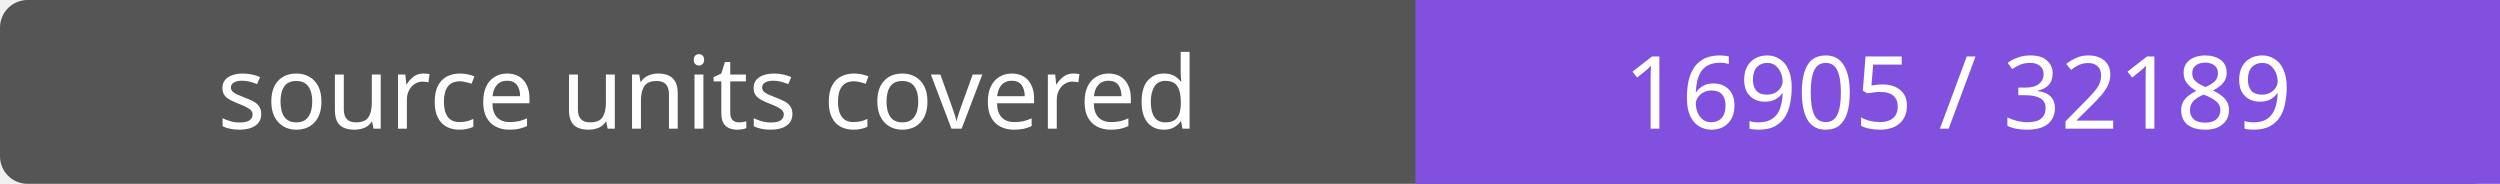
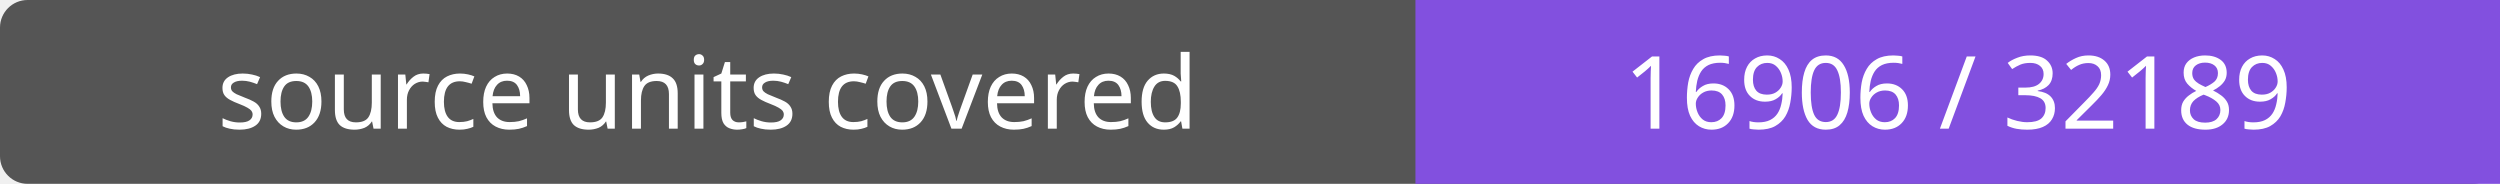
- <svg xmlns="http://www.w3.org/2000/svg" width="272" height="20" role="img" aria-label="source units covered: 16905 / 32189">
+ <svg xmlns="http://www.w3.org/2000/svg" width="272" height="20" role="img" aria-label="source units covered: 16906 / 32189">
  <rect width="272" height="20" rx="3" fill="#555" />
  <path fill="#8250df" d="M154 0h118v20H154z" />
  <g fill="#fff" text-anchor="middle" font-family="Verdana,sans-serif" font-size="11">
    <text x="77.0" y="14">source units covered</text>
-     <text x="213.0" y="14">16905 / 32189</text>
+     <text x="213.0" y="14">16906 / 32189</text>
  </g>
</svg>
